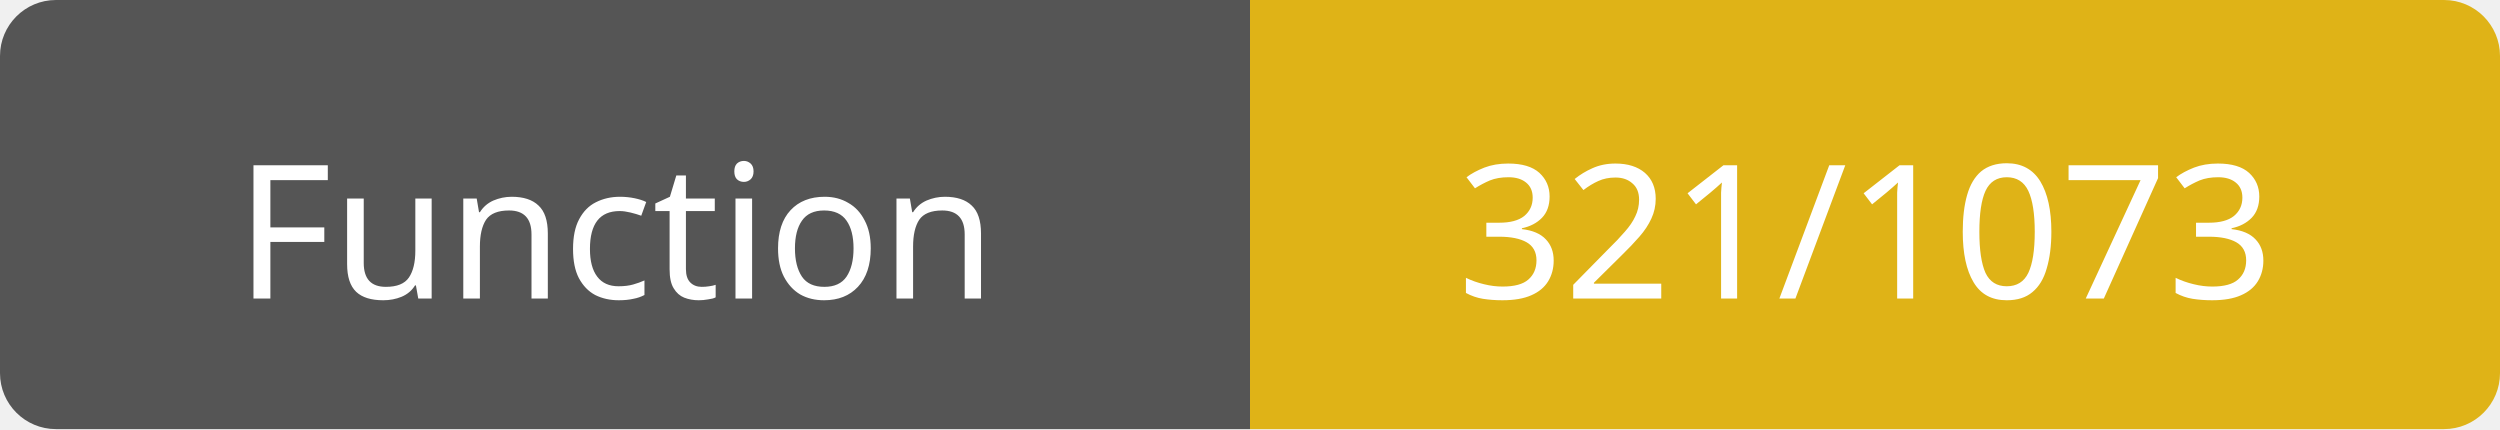
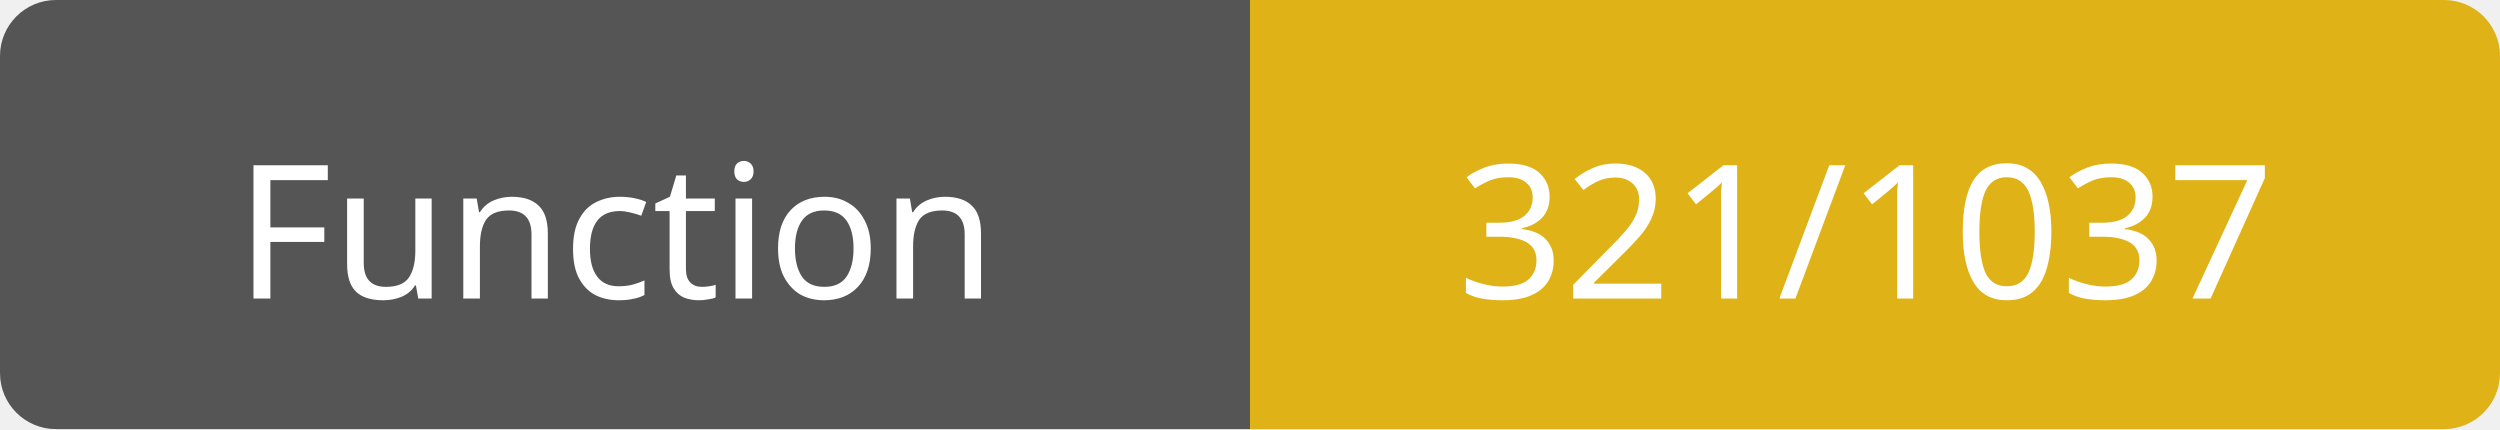
<svg xmlns="http://www.w3.org/2000/svg" width="134" height="23">
  <path d="M3,0 h61 h3 v23 h-3 h-61 a3,3 0 0 1 -3,-3 v-17 a3,3 0 0 1 3,-3 z" fill="#555" />
  <path d="M70,0 h61 a3,3 0 0 1 3,3 v17 a3,3 0 0 1 -3,3 h-61 h-3 v-23 h3 z" fill="#dfb317" />
  <text x="33" y="16" fill="#fff" font-family="Verdana" font-size="10" text-anchor="middle">Function</text>
-   <text x="100" y="16" fill="#fff" font-family="Verdana" font-size="10" text-anchor="middle">321/1073</text>
+   <text x="100" y="16" fill="#fff" font-family="Verdana" font-size="10" text-anchor="middle">321/1037</text>
</svg>
